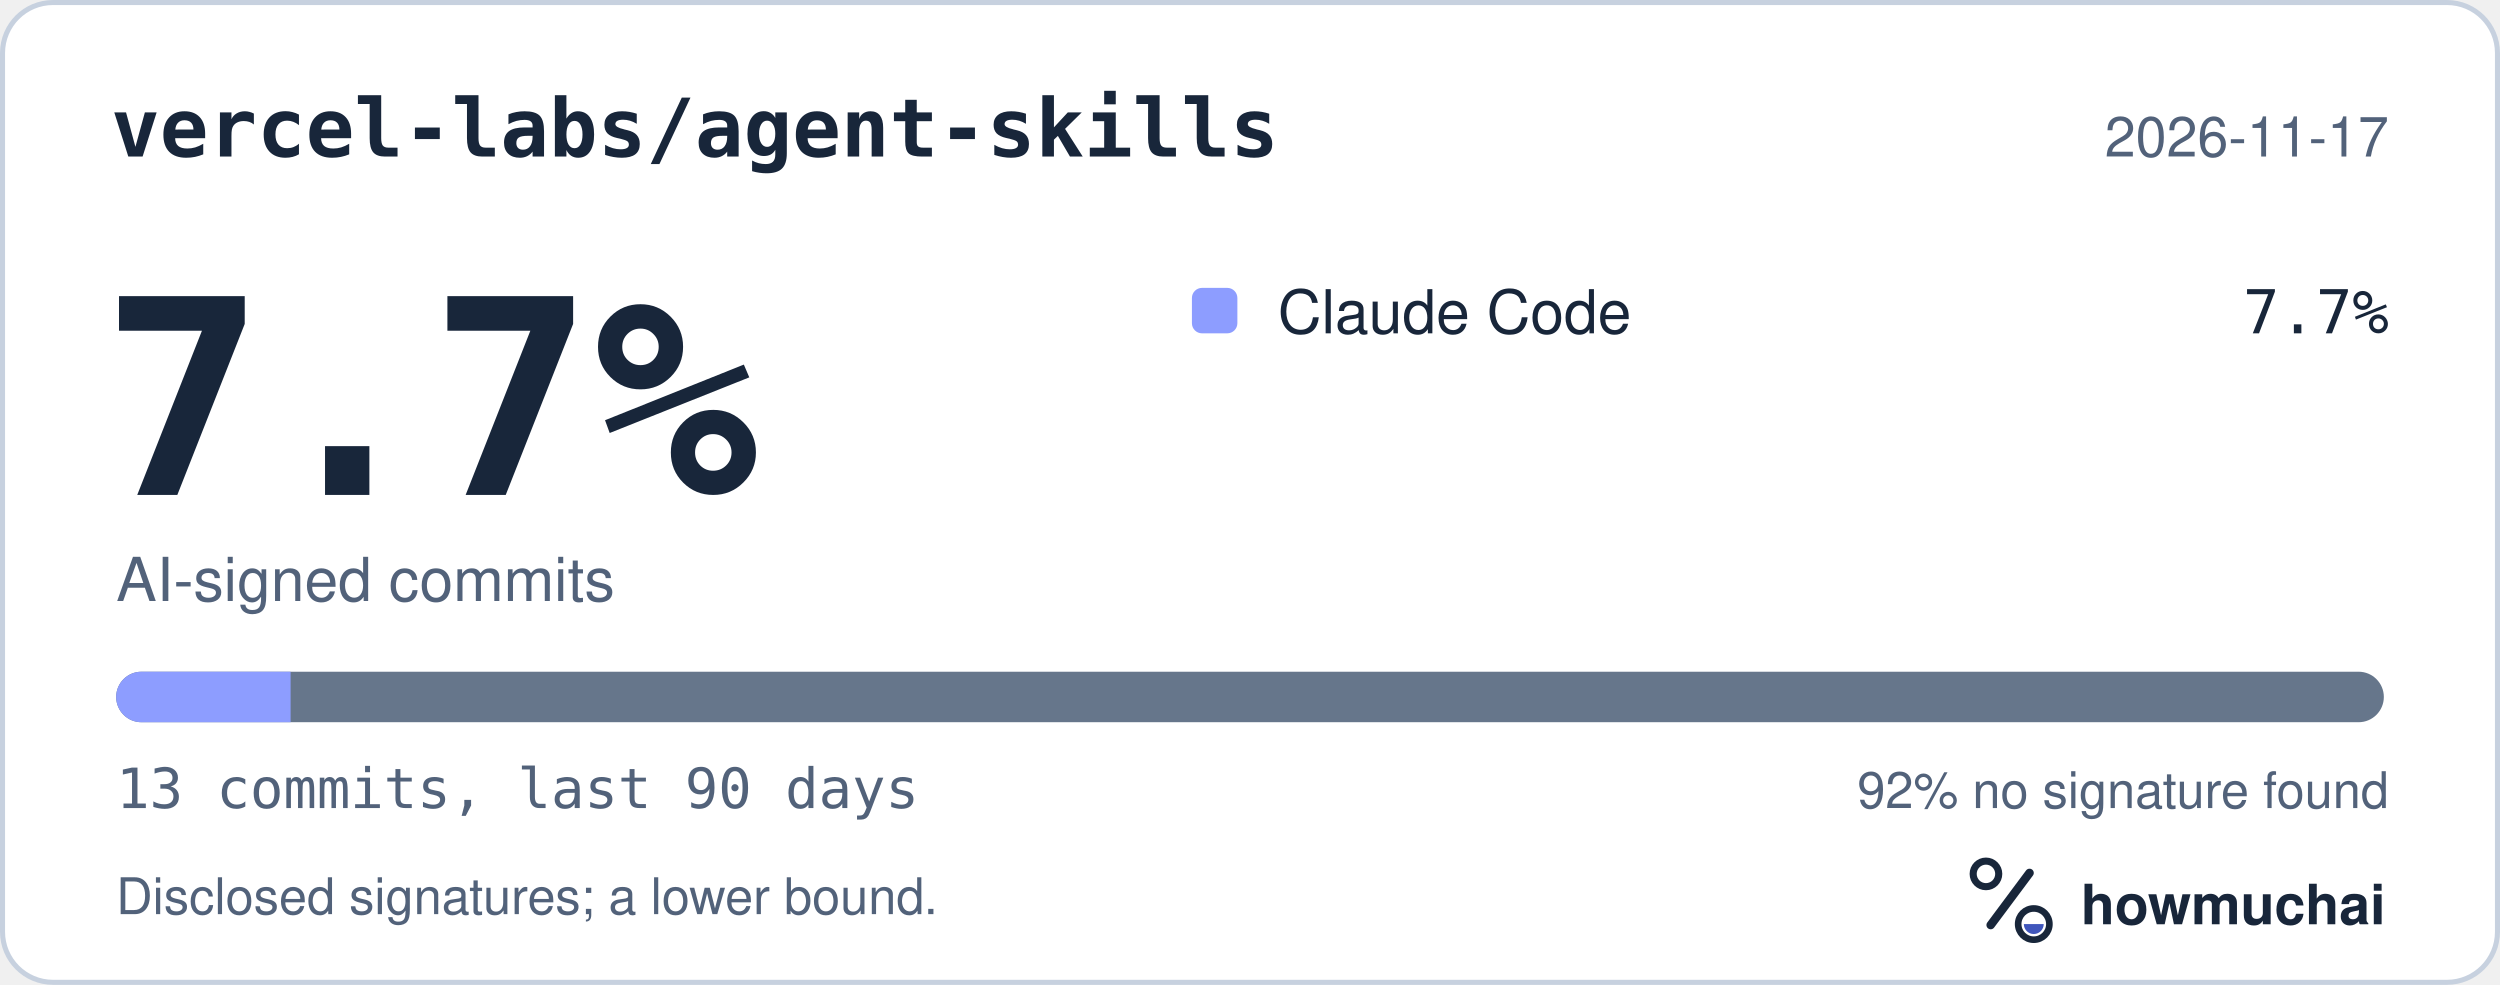
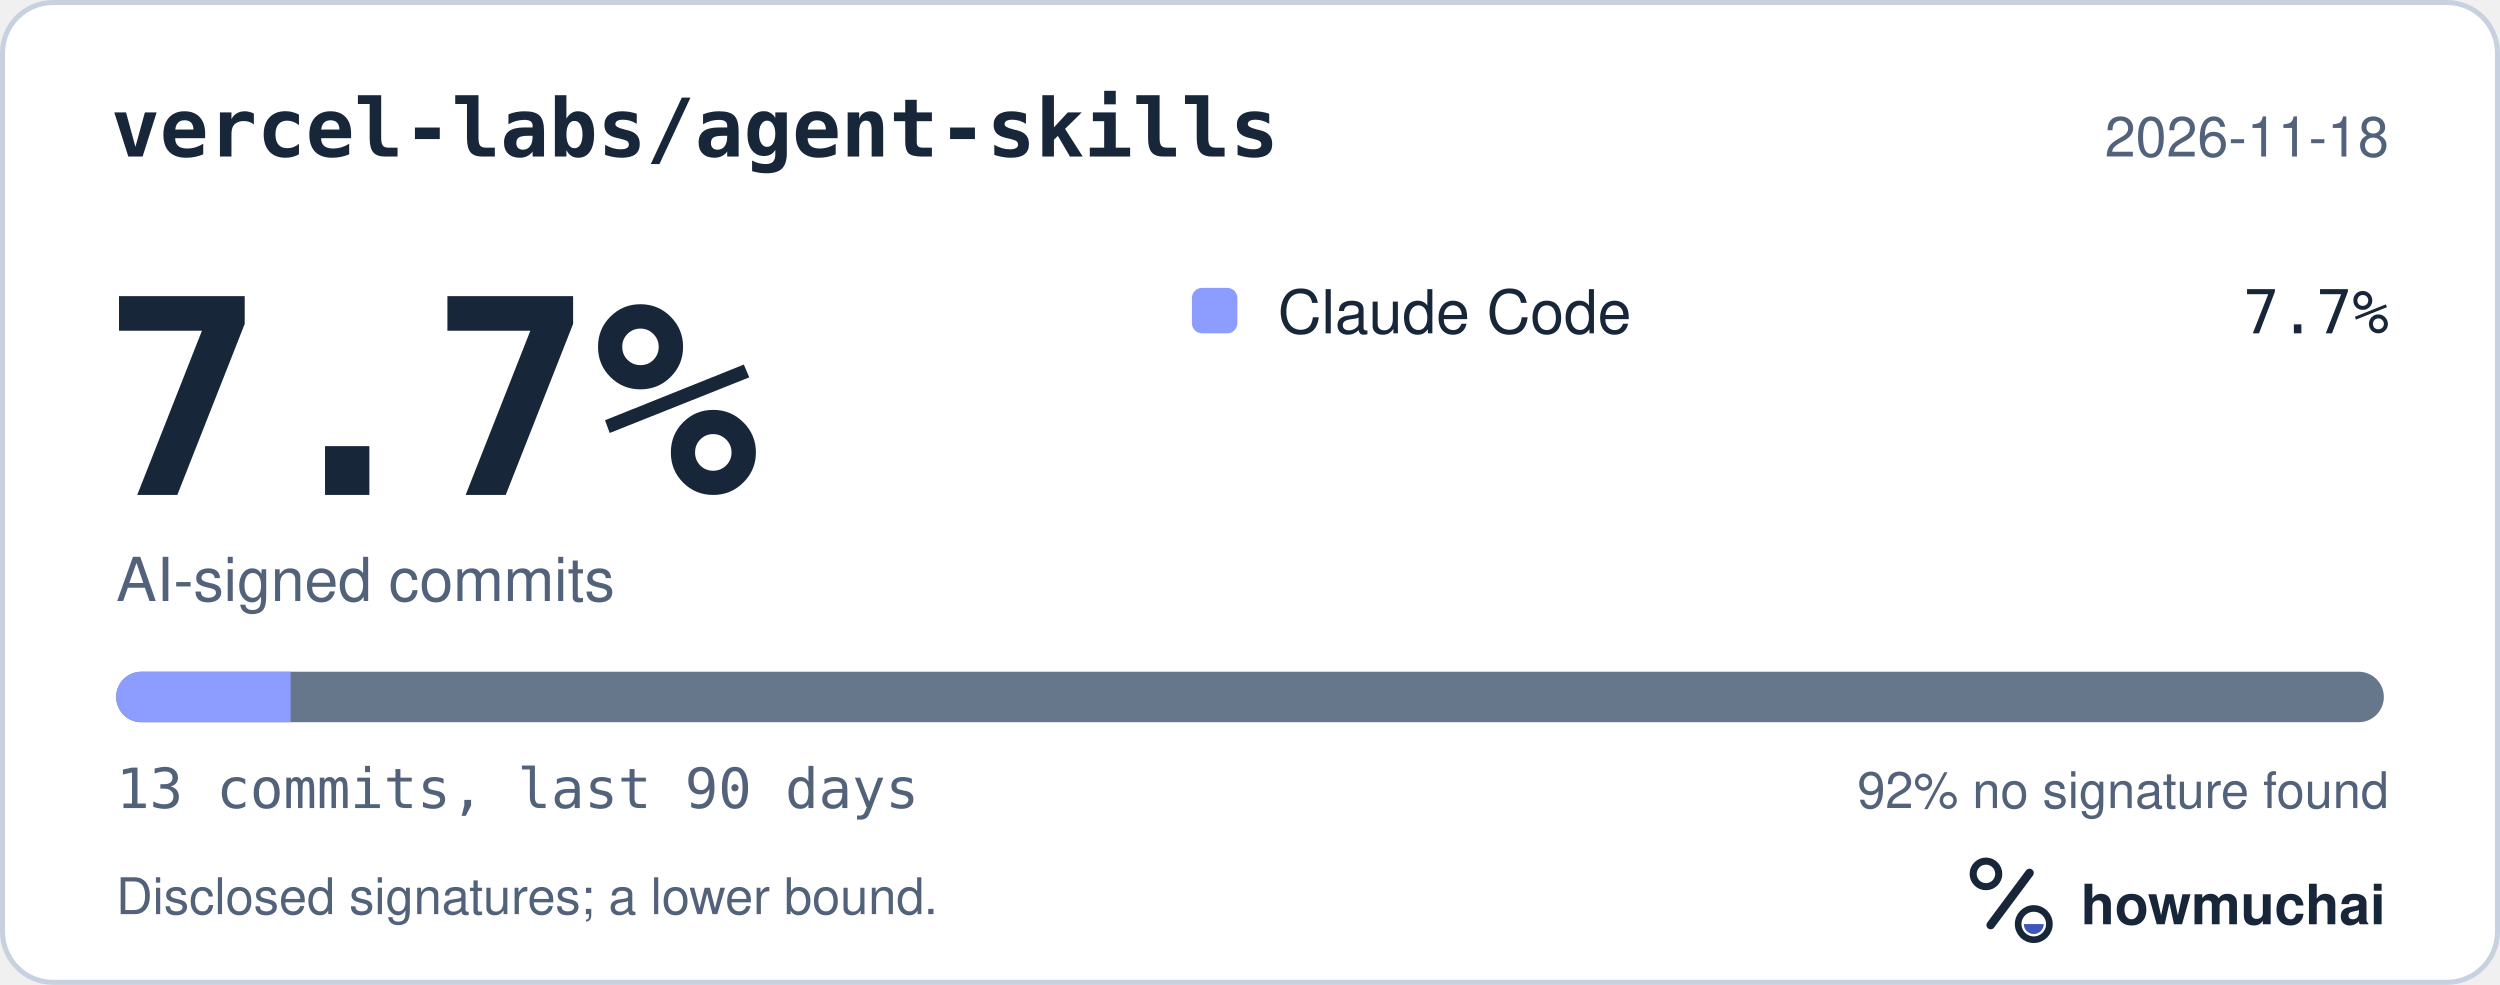
<svg xmlns="http://www.w3.org/2000/svg" width="495" height="195" viewBox="0 0 495 195" role="img" aria-labelledby="hm-t hm-d">
  <rect x="0.5" y="0.5" width="494" height="194" rx="10" fill="#FFFFFF" stroke="#C7D1DF" />
  <text x="22" y="31" fill="#18263A" font-family="ui-monospace, SF Mono, Menlo, Consolas, IBM Plex Mono, monospace" font-size="16" font-weight="600">vercel-labs/agent-skills</text>
-   <text x="473" y="31" fill="#52627A" font-family="-apple-system, BlinkMacSystemFont, Segoe UI, Helvetica, Arial, Fira Sans, sans-serif" font-size="11" text-anchor="end">2026-11-17</text>
+   <text x="473" y="31" fill="#52627A" font-family="-apple-system, BlinkMacSystemFont, Segoe UI, Helvetica, Arial, Fira Sans, sans-serif" font-size="11" text-anchor="end">2026-11-18</text>
  <text x="20" y="98" fill="#18263A" font-family="ui-monospace, SF Mono, Menlo, Consolas, IBM Plex Mono, monospace" font-size="54" font-weight="700">7.7%</text>
  <text x="23" y="119" fill="#52627A" font-family="-apple-system, BlinkMacSystemFont, Segoe UI, Helvetica, Arial, Fira Sans, sans-serif" font-size="12">AI-signed commits</text>
  <rect x="236" y="57" width="9" height="9" rx="2" fill="#8D9DFF" />
  <text x="253" y="66" fill="#18263A" font-family="-apple-system, BlinkMacSystemFont, Segoe UI, Helvetica, Arial, Fira Sans, sans-serif" font-size="12">Claude Code</text>
  <text x="473" y="66" fill="#18263A" font-family="ui-monospace, SF Mono, Menlo, Consolas, IBM Plex Mono, monospace" font-size="12" text-anchor="end">7.7%</text>
  <defs>
    <clipPath id="hm-bar">
      <rect x="23" y="133" width="449" height="10" rx="5" />
    </clipPath>
  </defs>
  <rect x="23" y="133" width="449" height="10" rx="5" fill="#66768B" />
  <g clip-path="url(#hm-bar)">
    <rect x="23.00" y="133" width="34.54" height="10" fill="#8D9DFF" />
  </g>
  <text x="23" y="160" fill="#52627A" font-family="ui-monospace, SF Mono, Menlo, Consolas, IBM Plex Mono, monospace" font-size="11">13 commits, last 90 days</text>
  <text x="473" y="160" fill="#52627A" font-family="-apple-system, BlinkMacSystemFont, Segoe UI, Helvetica, Arial, Fira Sans, sans-serif" font-size="10" text-anchor="end">92% no signature found</text>
  <text x="23" y="181" fill="#52627A" font-family="-apple-system, BlinkMacSystemFont, Segoe UI, Helvetica, Arial, Fira Sans, sans-serif" font-size="10">Disclosed signatures; a lower bound.</text>
  <g transform="translate(386 166) scale(0.046875)">
    <circle cx="154" cy="150" r="54" fill="none" stroke="#18263A" stroke-width="30" />
    <path d="M174 366 338 146" fill="none" stroke="#18263A" stroke-width="36" stroke-linecap="round" />
    <circle cx="356" cy="362" r="66" fill="none" stroke="#18263A" stroke-width="28" />
    <path d="M314 362a42 42 0 0 0 84 0Z" fill="#4056BC" />
  </g>
  <text x="412" y="183" fill="#18263A" font-family="-apple-system, BlinkMacSystemFont, Segoe UI, Helvetica, Arial, Fira Sans, sans-serif" font-size="11" font-weight="650">howmuchai</text>
</svg>
